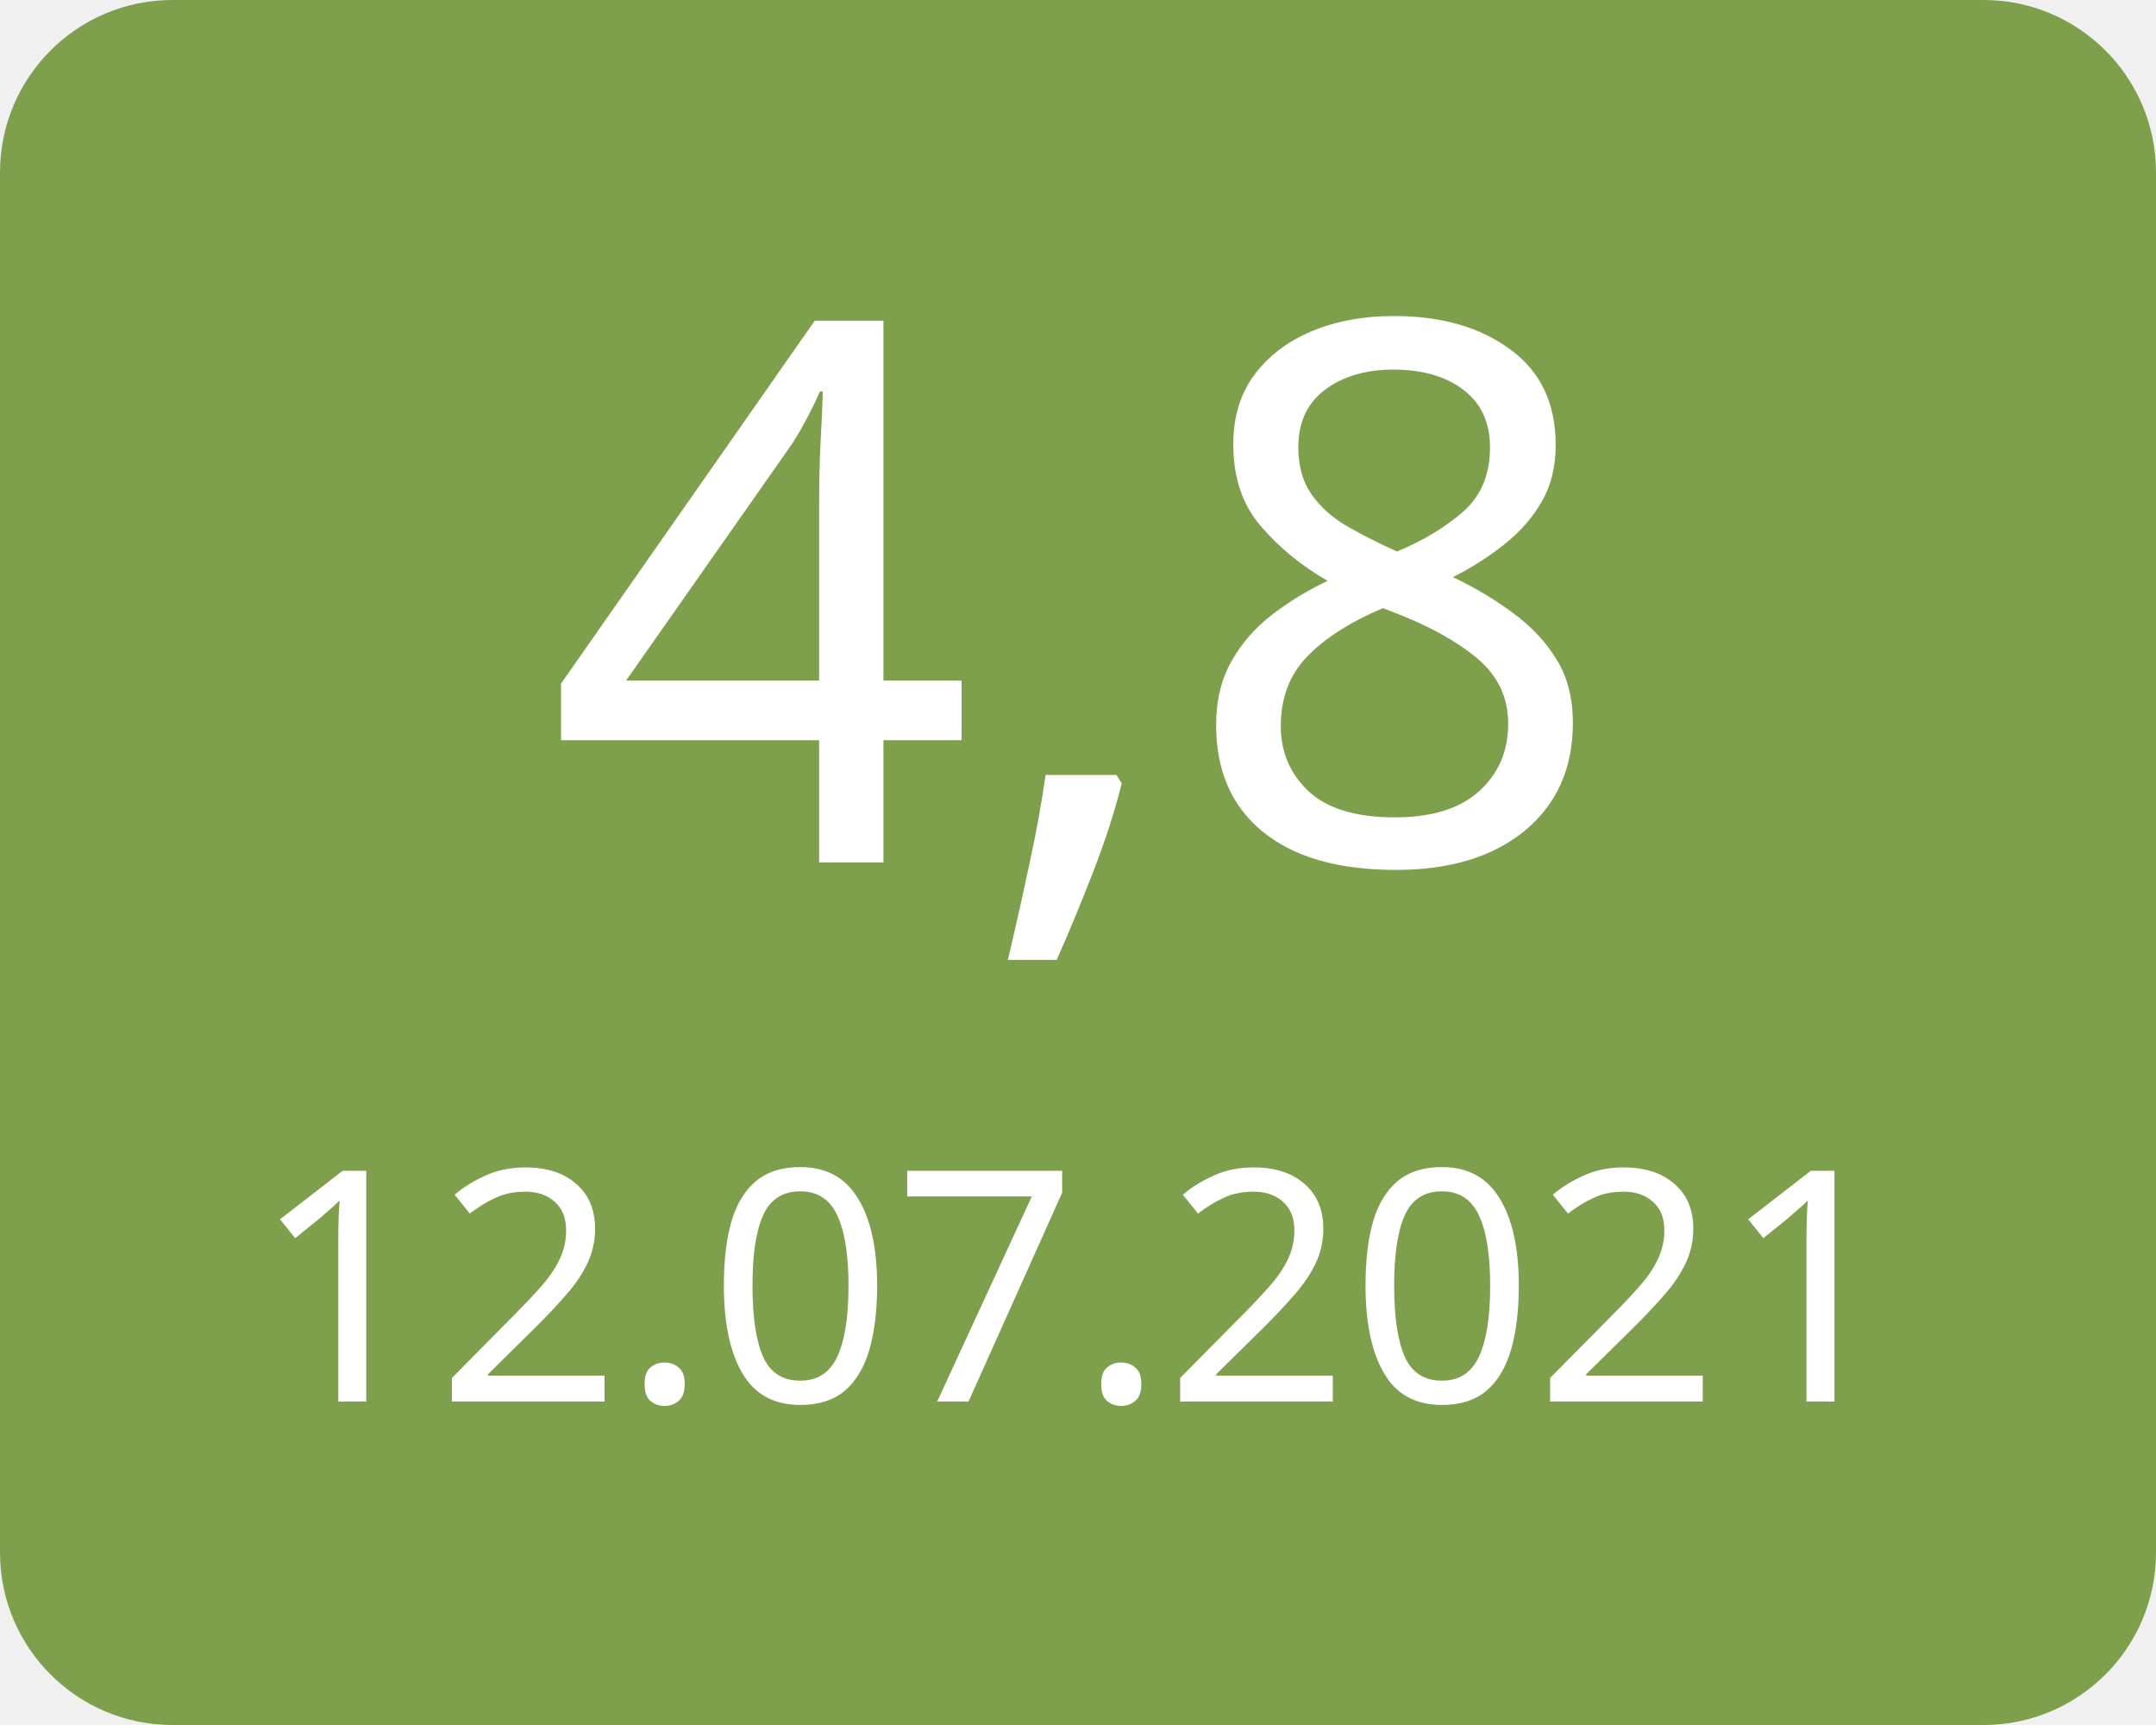
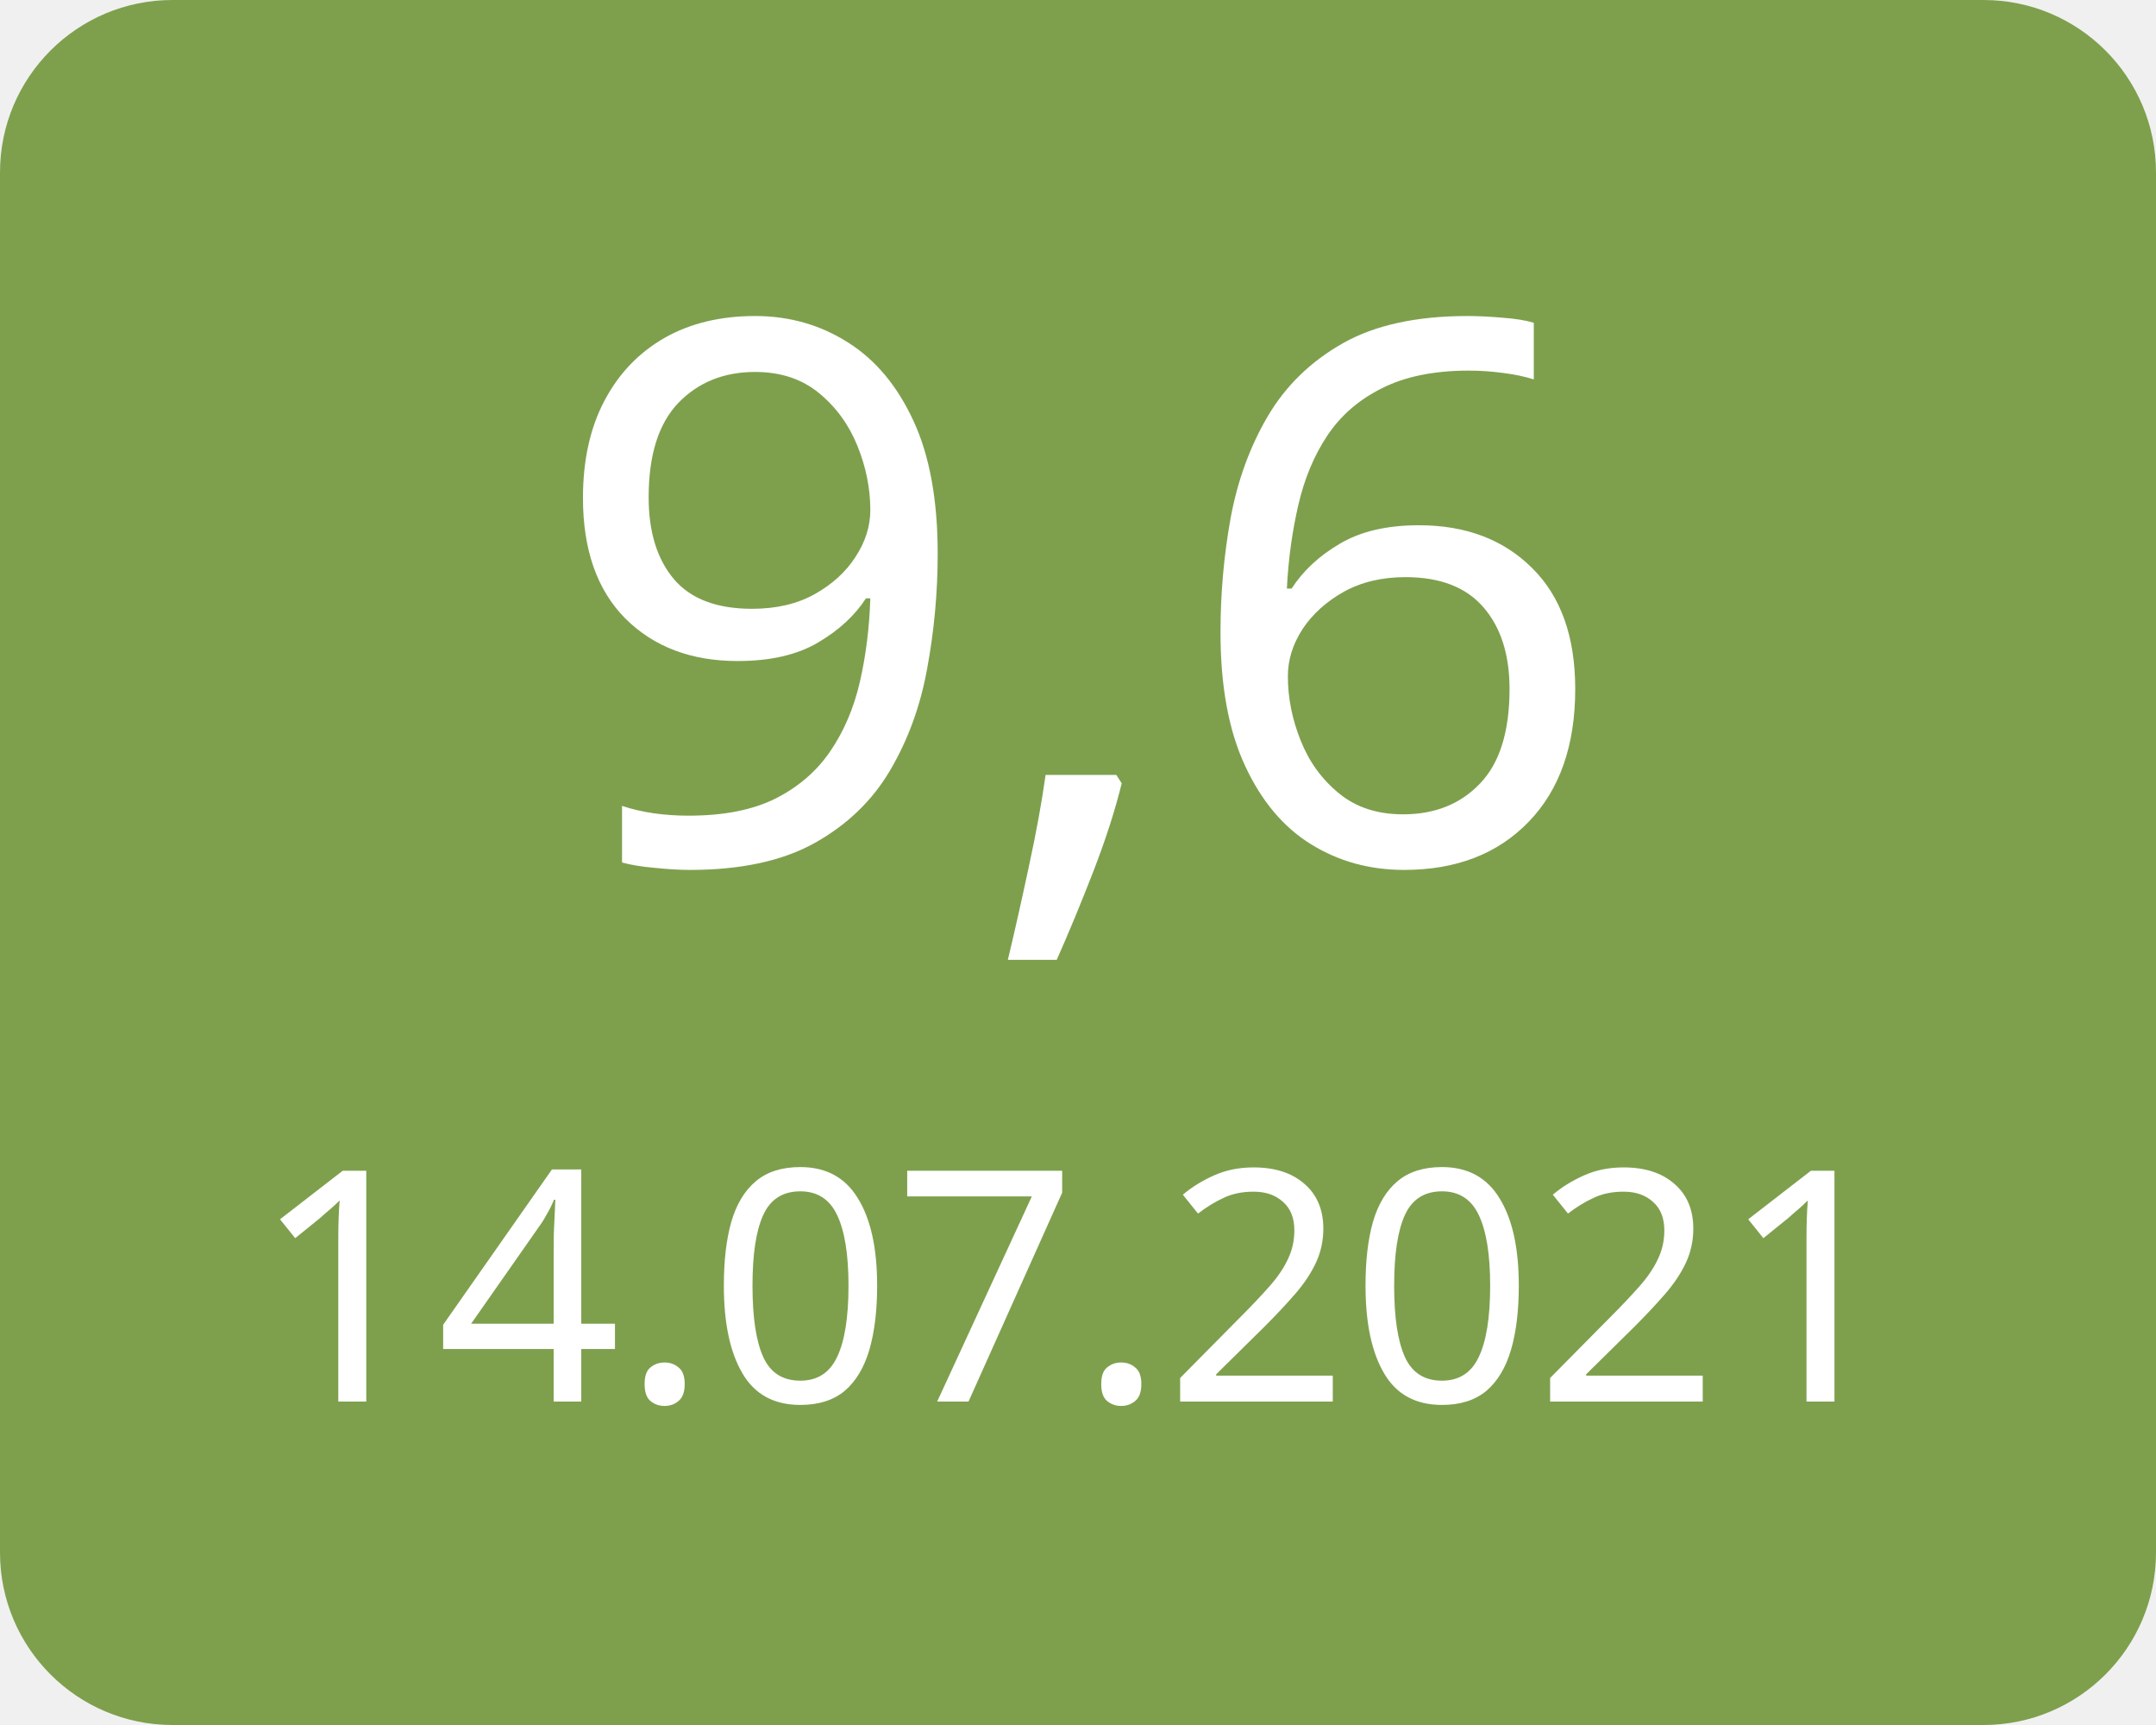
<svg xmlns="http://www.w3.org/2000/svg" width="100" height="80">
  <g>
    <rect x="0" y="0" width="100" height="80" fill="#7ea04d" rx="8" ry="8" />
-     <text x="50" y="40" font-family="Verdana" text-anchor="middle" font-size="35" fill="white">4,8</text>
-     <text x="50" y="65" font-family="Verdana" text-anchor="middle" font-size="15" fill="white">12.07.2021</text>
+     <text x="50" y="40" font-family="Verdana" text-anchor="middle" font-size="35" fill="white">9,6</text>
+     <text x="50" y="65" font-family="Verdana" text-anchor="middle" font-size="15" fill="white">14.07.2021</text>
  </g>
</svg>
